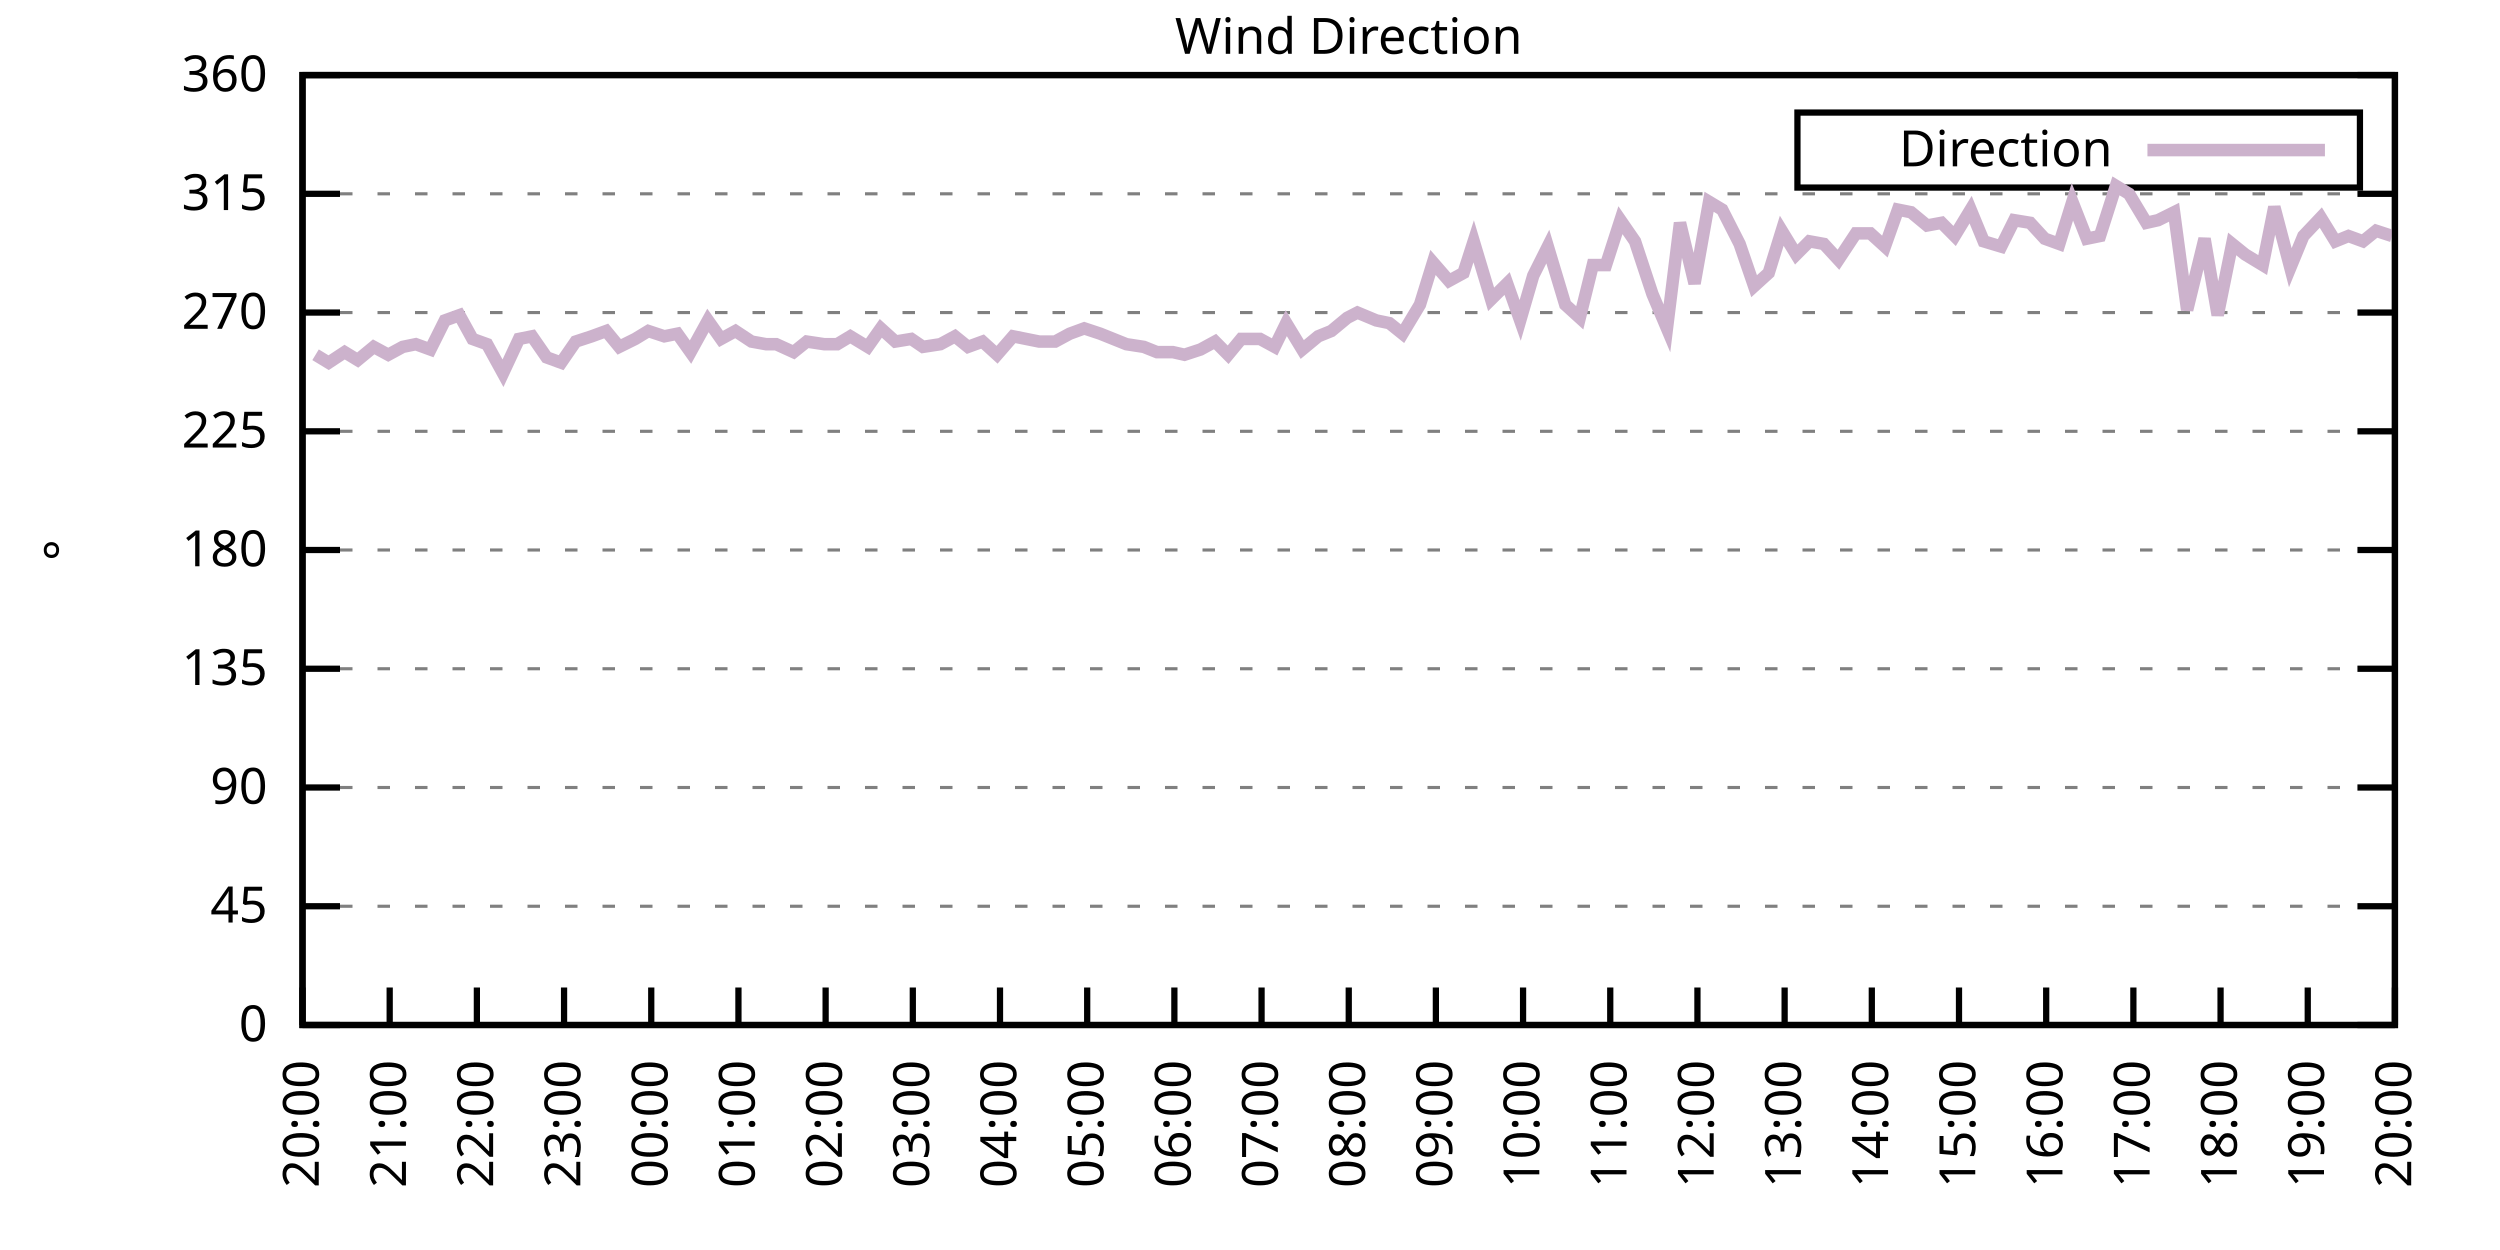
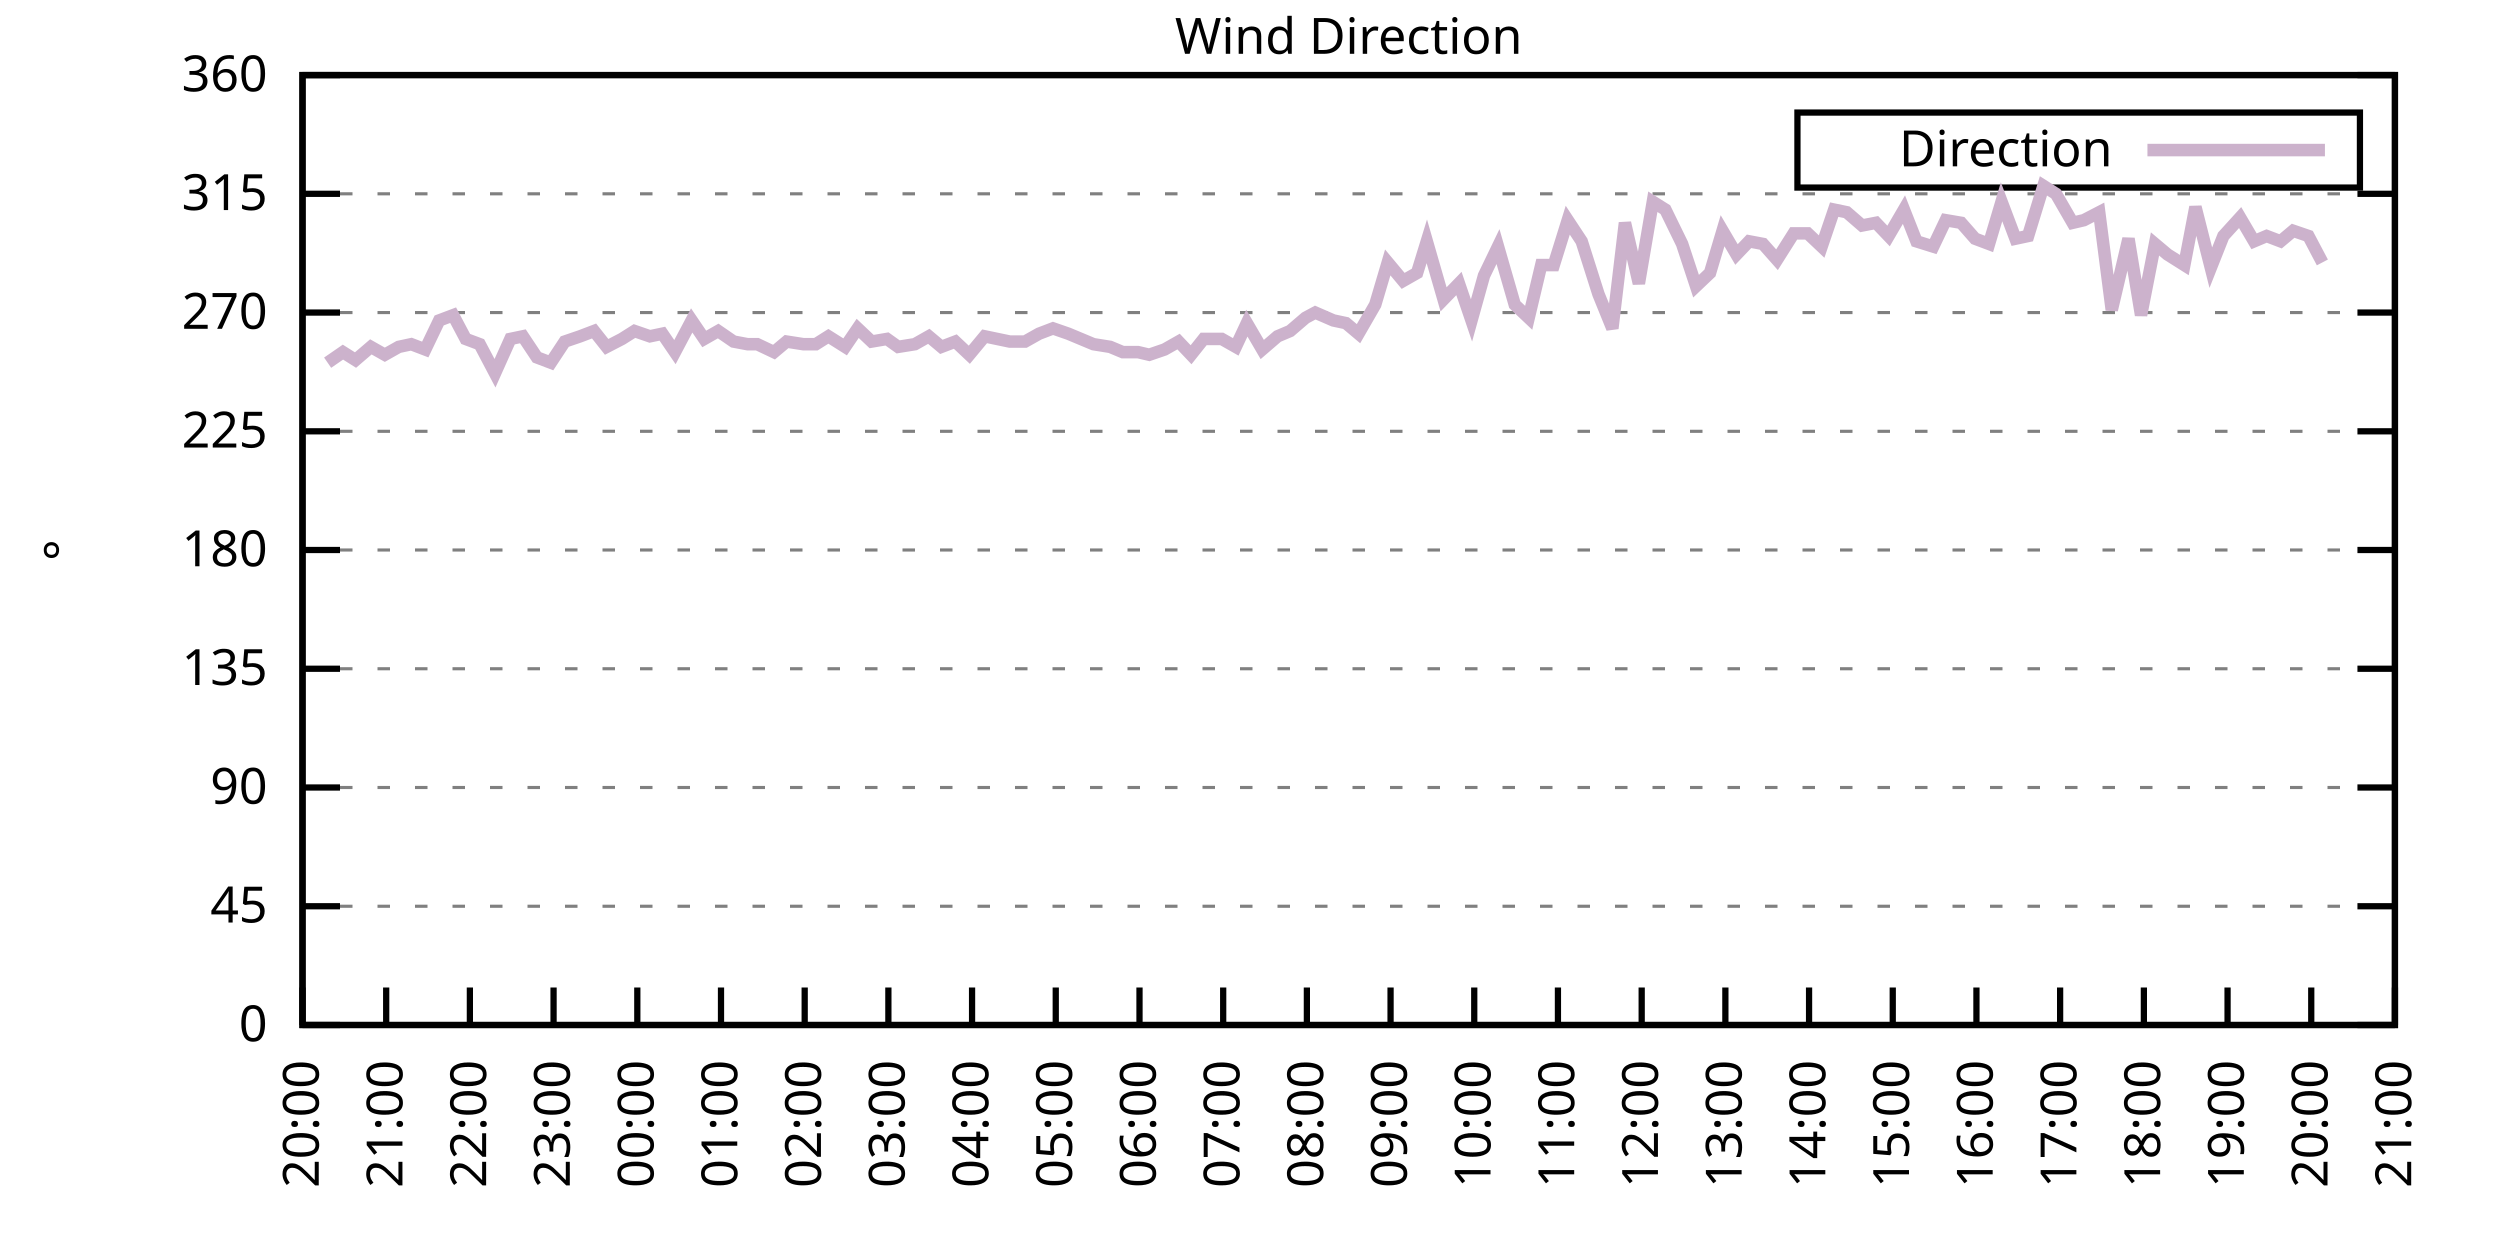
<svg xmlns="http://www.w3.org/2000/svg" xmlns:xlink="http://www.w3.org/1999/xlink" width="400" height="200" viewBox="0 0 400 200">
  <g id="gnuplot_canvas">
    <rect x="0" y="0" width="400" height="200" fill="none" />
    <defs>
      <circle id="gpDot" r="0.5" stroke-width="0.5" stroke="currentColor" />
      <path id="gpPt0" stroke-width="0.333" stroke="currentColor" d="M-1,0 h2 M0,-1 v2" />
      <path id="gpPt1" stroke-width="0.333" stroke="currentColor" d="M-1,-1 L1,1 M1,-1 L-1,1" />
      <path id="gpPt2" stroke-width="0.333" stroke="currentColor" d="M-1,0 L1,0 M0,-1 L0,1 M-1,-1 L1,1 M-1,1 L1,-1" />
      <rect id="gpPt3" stroke-width="0.333" stroke="currentColor" x="-1" y="-1" width="2" height="2" />
      <rect id="gpPt4" stroke-width="0.333" stroke="currentColor" fill="currentColor" x="-1" y="-1" width="2" height="2" />
      <circle id="gpPt5" stroke-width="0.333" stroke="currentColor" cx="0" cy="0" r="1" />
      <use xlink:href="#gpPt5" id="gpPt6" fill="currentColor" stroke="none" />
      <path id="gpPt7" stroke-width="0.333" stroke="currentColor" d="M0,-1.33 L-1.33,0.67 L1.33,0.67 z" />
      <use xlink:href="#gpPt7" id="gpPt8" fill="currentColor" stroke="none" />
      <use xlink:href="#gpPt7" id="gpPt9" stroke="currentColor" transform="rotate(180)" />
      <use xlink:href="#gpPt9" id="gpPt10" fill="currentColor" stroke="none" />
      <use xlink:href="#gpPt3" id="gpPt11" stroke="currentColor" transform="rotate(45)" />
      <use xlink:href="#gpPt11" id="gpPt12" fill="currentColor" stroke="none" />
      <path id="gpPt13" stroke-width="0.333" stroke="currentColor" d="M0,1.330 L1.265,0.411 L0.782,-1.067 L-0.782,-1.076 L-1.265,0.411 z" />
      <use xlink:href="#gpPt13" id="gpPt14" fill="currentColor" stroke="none" />
      <filter id="textbox" filterUnits="objectBoundingBox" x="0" y="0" height="1" width="1">
        <feFlood flood-color="white" flood-opacity="1" result="bgnd" />
        <feComposite in="SourceGraphic" in2="bgnd" operator="atop" />
      </filter>
      <filter id="greybox" filterUnits="objectBoundingBox" x="0" y="0" height="1" width="1">
        <feFlood flood-color="lightgrey" flood-opacity="1" result="grey" />
        <feComposite in="SourceGraphic" in2="grey" operator="atop" />
      </filter>
    </defs>
    <g fill="none" color="white" stroke="currentColor" stroke-width="1.00" stroke-linecap="butt" stroke-linejoin="miter">
</g>
    <g fill="none" color="black" stroke="currentColor" stroke-width="1.00" stroke-linecap="butt" stroke-linejoin="miter">
      <g stroke="none" shape-rendering="crispEdges">
        <polygon fill="rgb(255, 255, 255)" points="48.40,164.00 383.18,164.00 383.18,12.02 48.40,12.02 " />
      </g>
    </g>
    <g fill="none" color="black" stroke="currentColor" stroke-width="1.00" stroke-linecap="butt" stroke-linejoin="miter">
</g>
    <g fill="none" color="black" stroke="black" stroke-width="0.50" stroke-linecap="butt" stroke-linejoin="miter">
</g>
    <g fill="none" color="gray" stroke="currentColor" stroke-width="0.50" stroke-linecap="butt" stroke-linejoin="miter">
      <path stroke="gray" stroke-dasharray="2,4" class="gridline" d="M48.40,164.00 L383.19,164.00  " />
    </g>
    <g fill="none" color="gray" stroke="gray" stroke-width="1.00" stroke-linecap="butt" stroke-linejoin="miter">
</g>
    <g fill="none" color="black" stroke="currentColor" stroke-width="1.00" stroke-linecap="butt" stroke-linejoin="miter">
      <path stroke="black" d="M48.40,164.00 L54.40,164.00 M383.19,164.00 L377.19,164.00  " />
      <g transform="translate(42.80,166.60)" stroke="none" fill="black" font-family="Sans" font-size="8.00" text-anchor="end">
        <text>
          <tspan font-family="Sans"> 0</tspan>
        </text>
      </g>
    </g>
    <g fill="none" color="black" stroke="currentColor" stroke-width="1.00" stroke-linecap="butt" stroke-linejoin="miter">
</g>
    <g fill="none" color="black" stroke="black" stroke-width="0.50" stroke-linecap="butt" stroke-linejoin="miter">
</g>
    <g fill="none" color="gray" stroke="currentColor" stroke-width="0.50" stroke-linecap="butt" stroke-linejoin="miter">
      <path stroke="gray" stroke-dasharray="2,4" class="gridline" d="M48.40,145.00 L383.19,145.00  " />
    </g>
    <g fill="none" color="gray" stroke="gray" stroke-width="1.00" stroke-linecap="butt" stroke-linejoin="miter">
</g>
    <g fill="none" color="black" stroke="currentColor" stroke-width="1.00" stroke-linecap="butt" stroke-linejoin="miter">
      <path stroke="black" d="M48.40,145.00 L54.40,145.00 M383.19,145.00 L377.19,145.00  " />
      <g transform="translate(42.80,147.60)" stroke="none" fill="black" font-family="Sans" font-size="8.00" text-anchor="end">
        <text>
          <tspan font-family="Sans"> 45</tspan>
        </text>
      </g>
    </g>
    <g fill="none" color="black" stroke="currentColor" stroke-width="1.00" stroke-linecap="butt" stroke-linejoin="miter">
</g>
    <g fill="none" color="black" stroke="black" stroke-width="0.50" stroke-linecap="butt" stroke-linejoin="miter">
</g>
    <g fill="none" color="gray" stroke="currentColor" stroke-width="0.50" stroke-linecap="butt" stroke-linejoin="miter">
      <path stroke="gray" stroke-dasharray="2,4" class="gridline" d="M48.40,126.00 L383.19,126.00  " />
    </g>
    <g fill="none" color="gray" stroke="gray" stroke-width="1.00" stroke-linecap="butt" stroke-linejoin="miter">
</g>
    <g fill="none" color="black" stroke="currentColor" stroke-width="1.00" stroke-linecap="butt" stroke-linejoin="miter">
      <path stroke="black" d="M48.40,126.00 L54.40,126.00 M383.19,126.00 L377.19,126.00  " />
      <g transform="translate(42.80,128.60)" stroke="none" fill="black" font-family="Sans" font-size="8.00" text-anchor="end">
        <text>
          <tspan font-family="Sans"> 90</tspan>
        </text>
      </g>
    </g>
    <g fill="none" color="black" stroke="currentColor" stroke-width="1.00" stroke-linecap="butt" stroke-linejoin="miter">
</g>
    <g fill="none" color="black" stroke="black" stroke-width="0.50" stroke-linecap="butt" stroke-linejoin="miter">
</g>
    <g fill="none" color="gray" stroke="currentColor" stroke-width="0.50" stroke-linecap="butt" stroke-linejoin="miter">
      <path stroke="gray" stroke-dasharray="2,4" class="gridline" d="M48.40,107.00 L383.19,107.00  " />
    </g>
    <g fill="none" color="gray" stroke="gray" stroke-width="1.00" stroke-linecap="butt" stroke-linejoin="miter">
</g>
    <g fill="none" color="black" stroke="currentColor" stroke-width="1.00" stroke-linecap="butt" stroke-linejoin="miter">
      <path stroke="black" d="M48.40,107.00 L54.40,107.00 M383.19,107.00 L377.19,107.00  " />
      <g transform="translate(42.80,109.60)" stroke="none" fill="black" font-family="Sans" font-size="8.00" text-anchor="end">
        <text>
          <tspan font-family="Sans"> 135</tspan>
        </text>
      </g>
    </g>
    <g fill="none" color="black" stroke="currentColor" stroke-width="1.00" stroke-linecap="butt" stroke-linejoin="miter">
</g>
    <g fill="none" color="black" stroke="black" stroke-width="0.50" stroke-linecap="butt" stroke-linejoin="miter">
</g>
    <g fill="none" color="gray" stroke="currentColor" stroke-width="0.50" stroke-linecap="butt" stroke-linejoin="miter">
      <path stroke="gray" stroke-dasharray="2,4" class="gridline" d="M48.40,88.00 L383.19,88.00  " />
    </g>
    <g fill="none" color="gray" stroke="gray" stroke-width="1.00" stroke-linecap="butt" stroke-linejoin="miter">
</g>
    <g fill="none" color="black" stroke="currentColor" stroke-width="1.00" stroke-linecap="butt" stroke-linejoin="miter">
      <path stroke="black" d="M48.40,88.00 L54.40,88.00 M383.19,88.00 L377.19,88.00  " />
      <g transform="translate(42.80,90.60)" stroke="none" fill="black" font-family="Sans" font-size="8.00" text-anchor="end">
        <text>
          <tspan font-family="Sans"> 180</tspan>
        </text>
      </g>
    </g>
    <g fill="none" color="black" stroke="currentColor" stroke-width="1.00" stroke-linecap="butt" stroke-linejoin="miter">
</g>
    <g fill="none" color="black" stroke="black" stroke-width="0.50" stroke-linecap="butt" stroke-linejoin="miter">
</g>
    <g fill="none" color="gray" stroke="currentColor" stroke-width="0.50" stroke-linecap="butt" stroke-linejoin="miter">
      <path stroke="gray" stroke-dasharray="2,4" class="gridline" d="M48.40,69.01 L383.19,69.01  " />
    </g>
    <g fill="none" color="gray" stroke="gray" stroke-width="1.00" stroke-linecap="butt" stroke-linejoin="miter">
</g>
    <g fill="none" color="black" stroke="currentColor" stroke-width="1.00" stroke-linecap="butt" stroke-linejoin="miter">
      <path stroke="black" d="M48.40,69.01 L54.40,69.01 M383.19,69.01 L377.19,69.01  " />
      <g transform="translate(42.80,71.61)" stroke="none" fill="black" font-family="Sans" font-size="8.00" text-anchor="end">
        <text>
          <tspan font-family="Sans"> 225</tspan>
        </text>
      </g>
    </g>
    <g fill="none" color="black" stroke="currentColor" stroke-width="1.00" stroke-linecap="butt" stroke-linejoin="miter">
</g>
    <g fill="none" color="black" stroke="black" stroke-width="0.50" stroke-linecap="butt" stroke-linejoin="miter">
</g>
    <g fill="none" color="gray" stroke="currentColor" stroke-width="0.50" stroke-linecap="butt" stroke-linejoin="miter">
      <path stroke="gray" stroke-dasharray="2,4" class="gridline" d="M48.40,50.01 L383.19,50.01  " />
    </g>
    <g fill="none" color="gray" stroke="gray" stroke-width="1.00" stroke-linecap="butt" stroke-linejoin="miter">
</g>
    <g fill="none" color="black" stroke="currentColor" stroke-width="1.00" stroke-linecap="butt" stroke-linejoin="miter">
      <path stroke="black" d="M48.40,50.01 L54.40,50.01 M383.19,50.01 L377.19,50.01  " />
      <g transform="translate(42.80,52.61)" stroke="none" fill="black" font-family="Sans" font-size="8.00" text-anchor="end">
        <text>
          <tspan font-family="Sans"> 270</tspan>
        </text>
      </g>
    </g>
    <g fill="none" color="black" stroke="currentColor" stroke-width="1.00" stroke-linecap="butt" stroke-linejoin="miter">
</g>
    <g fill="none" color="black" stroke="black" stroke-width="0.50" stroke-linecap="butt" stroke-linejoin="miter">
</g>
    <g fill="none" color="gray" stroke="currentColor" stroke-width="0.50" stroke-linecap="butt" stroke-linejoin="miter">
      <path stroke="gray" stroke-dasharray="2,4" class="gridline" d="M48.40,31.01 L383.19,31.01  " />
    </g>
    <g fill="none" color="gray" stroke="gray" stroke-width="1.00" stroke-linecap="butt" stroke-linejoin="miter">
</g>
    <g fill="none" color="black" stroke="currentColor" stroke-width="1.00" stroke-linecap="butt" stroke-linejoin="miter">
      <path stroke="black" d="M48.40,31.01 L54.40,31.01 M383.19,31.01 L377.19,31.01  " />
      <g transform="translate(42.80,33.61)" stroke="none" fill="black" font-family="Sans" font-size="8.00" text-anchor="end">
        <text>
          <tspan font-family="Sans"> 315</tspan>
        </text>
      </g>
    </g>
    <g fill="none" color="black" stroke="currentColor" stroke-width="1.00" stroke-linecap="butt" stroke-linejoin="miter">
</g>
    <g fill="none" color="black" stroke="black" stroke-width="0.50" stroke-linecap="butt" stroke-linejoin="miter">
</g>
    <g fill="none" color="gray" stroke="currentColor" stroke-width="0.50" stroke-linecap="butt" stroke-linejoin="miter">
      <path stroke="gray" stroke-dasharray="2,4" class="gridline" d="M48.40,12.01 L383.19,12.01  " />
    </g>
    <g fill="none" color="gray" stroke="gray" stroke-width="1.00" stroke-linecap="butt" stroke-linejoin="miter">
</g>
    <g fill="none" color="black" stroke="currentColor" stroke-width="1.00" stroke-linecap="butt" stroke-linejoin="miter">
      <path stroke="black" d="M48.40,12.01 L54.40,12.01 M383.19,12.01 L377.19,12.01  " />
      <g transform="translate(42.80,14.61)" stroke="none" fill="black" font-family="Sans" font-size="8.00" text-anchor="end">
        <text>
          <tspan font-family="Sans"> 360</tspan>
        </text>
      </g>
    </g>
    <g fill="none" color="black" stroke="currentColor" stroke-width="1.00" stroke-linecap="butt" stroke-linejoin="miter">
      <path stroke="black" d="M48.40,164.00 L48.40,158.00  " />
      <g transform="translate(51.00,169.60) rotate(270.00)" stroke="none" fill="black" font-family="Sans" font-size="8.00" text-anchor="end">
        <text>
          <tspan font-family="Sans">20:00</tspan>
        </text>
      </g>
    </g>
    <g fill="none" color="black" stroke="currentColor" stroke-width="1.00" stroke-linecap="butt" stroke-linejoin="miter">
-       <path stroke="black" d="M62.35,164.00 L62.35,158.00  " />
-       <g transform="translate(64.95,169.60) rotate(270.00)" stroke="none" fill="black" font-family="Sans" font-size="8.00" text-anchor="end">
+       <path stroke="black" d="M61.79,164.00 L61.79,158.00  " />
+       <g transform="translate(64.39,169.60) rotate(270.00)" stroke="none" fill="black" font-family="Sans" font-size="8.00" text-anchor="end">
        <text>
          <tspan font-family="Sans">21:00</tspan>
        </text>
      </g>
    </g>
    <g fill="none" color="black" stroke="currentColor" stroke-width="1.00" stroke-linecap="butt" stroke-linejoin="miter">
-       <path stroke="black" d="M76.30,164.00 L76.30,158.00  " />
-       <g transform="translate(78.90,169.60) rotate(270.00)" stroke="none" fill="black" font-family="Sans" font-size="8.00" text-anchor="end">
+       <path stroke="black" d="M75.18,164.00 L75.18,158.00  " />
+       <g transform="translate(77.78,169.60) rotate(270.00)" stroke="none" fill="black" font-family="Sans" font-size="8.00" text-anchor="end">
        <text>
          <tspan font-family="Sans">22:00</tspan>
        </text>
      </g>
    </g>
    <g fill="none" color="black" stroke="currentColor" stroke-width="1.00" stroke-linecap="butt" stroke-linejoin="miter">
-       <path stroke="black" d="M90.25,164.00 L90.25,158.00  " />
-       <g transform="translate(92.85,169.60) rotate(270.00)" stroke="none" fill="black" font-family="Sans" font-size="8.00" text-anchor="end">
+       <path stroke="black" d="M88.57,164.00 L88.57,158.00  " />
+       <g transform="translate(91.17,169.60) rotate(270.00)" stroke="none" fill="black" font-family="Sans" font-size="8.00" text-anchor="end">
        <text>
          <tspan font-family="Sans">23:00</tspan>
        </text>
      </g>
    </g>
    <g fill="none" color="black" stroke="currentColor" stroke-width="1.00" stroke-linecap="butt" stroke-linejoin="miter">
-       <path stroke="black" d="M104.20,164.00 L104.20,158.00  " />
-       <g transform="translate(106.80,169.60) rotate(270.00)" stroke="none" fill="black" font-family="Sans" font-size="8.00" text-anchor="end">
+       <path stroke="black" d="M101.97,164.00 L101.97,158.00  " />
+       <g transform="translate(104.57,169.60) rotate(270.00)" stroke="none" fill="black" font-family="Sans" font-size="8.00" text-anchor="end">
        <text>
          <tspan font-family="Sans">00:00</tspan>
        </text>
      </g>
    </g>
    <g fill="none" color="black" stroke="currentColor" stroke-width="1.00" stroke-linecap="butt" stroke-linejoin="miter">
-       <path stroke="black" d="M118.15,164.00 L118.15,158.00  " />
-       <g transform="translate(120.75,169.60) rotate(270.00)" stroke="none" fill="black" font-family="Sans" font-size="8.00" text-anchor="end">
+       <path stroke="black" d="M115.36,164.00 L115.36,158.00  " />
+       <g transform="translate(117.96,169.60) rotate(270.00)" stroke="none" fill="black" font-family="Sans" font-size="8.00" text-anchor="end">
        <text>
          <tspan font-family="Sans">01:00</tspan>
        </text>
      </g>
    </g>
    <g fill="none" color="black" stroke="currentColor" stroke-width="1.00" stroke-linecap="butt" stroke-linejoin="miter">
-       <path stroke="black" d="M132.10,164.00 L132.10,158.00  " />
-       <g transform="translate(134.70,169.60) rotate(270.00)" stroke="none" fill="black" font-family="Sans" font-size="8.00" text-anchor="end">
+       <path stroke="black" d="M128.75,164.00 L128.75,158.00  " />
+       <g transform="translate(131.35,169.60) rotate(270.00)" stroke="none" fill="black" font-family="Sans" font-size="8.00" text-anchor="end">
        <text>
          <tspan font-family="Sans">02:00</tspan>
        </text>
      </g>
    </g>
    <g fill="none" color="black" stroke="currentColor" stroke-width="1.00" stroke-linecap="butt" stroke-linejoin="miter">
-       <path stroke="black" d="M146.05,164.00 L146.05,158.00  " />
-       <g transform="translate(148.65,169.60) rotate(270.00)" stroke="none" fill="black" font-family="Sans" font-size="8.00" text-anchor="end">
+       <path stroke="black" d="M142.14,164.00 L142.14,158.00  " />
+       <g transform="translate(144.74,169.60) rotate(270.00)" stroke="none" fill="black" font-family="Sans" font-size="8.00" text-anchor="end">
        <text>
          <tspan font-family="Sans">03:00</tspan>
        </text>
      </g>
    </g>
    <g fill="none" color="black" stroke="currentColor" stroke-width="1.00" stroke-linecap="butt" stroke-linejoin="miter">
-       <path stroke="black" d="M160.00,164.00 L160.00,158.00  " />
-       <g transform="translate(162.60,169.60) rotate(270.00)" stroke="none" fill="black" font-family="Sans" font-size="8.00" text-anchor="end">
+       <path stroke="black" d="M155.53,164.00 L155.53,158.00  " />
+       <g transform="translate(158.13,169.60) rotate(270.00)" stroke="none" fill="black" font-family="Sans" font-size="8.00" text-anchor="end">
        <text>
          <tspan font-family="Sans">04:00</tspan>
        </text>
      </g>
    </g>
    <g fill="none" color="black" stroke="currentColor" stroke-width="1.00" stroke-linecap="butt" stroke-linejoin="miter">
-       <path stroke="black" d="M173.95,164.00 L173.95,158.00  " />
-       <g transform="translate(176.55,169.60) rotate(270.00)" stroke="none" fill="black" font-family="Sans" font-size="8.00" text-anchor="end">
+       <path stroke="black" d="M168.92,164.00 L168.92,158.00  " />
+       <g transform="translate(171.52,169.60) rotate(270.00)" stroke="none" fill="black" font-family="Sans" font-size="8.00" text-anchor="end">
        <text>
          <tspan font-family="Sans">05:00</tspan>
        </text>
      </g>
    </g>
    <g fill="none" color="black" stroke="currentColor" stroke-width="1.00" stroke-linecap="butt" stroke-linejoin="miter">
-       <path stroke="black" d="M187.90,164.00 L187.90,158.00  " />
-       <g transform="translate(190.50,169.60) rotate(270.00)" stroke="none" fill="black" font-family="Sans" font-size="8.00" text-anchor="end">
+       <path stroke="black" d="M182.32,164.00 L182.32,158.00  " />
+       <g transform="translate(184.92,169.60) rotate(270.00)" stroke="none" fill="black" font-family="Sans" font-size="8.00" text-anchor="end">
        <text>
          <tspan font-family="Sans">06:00</tspan>
        </text>
      </g>
    </g>
    <g fill="none" color="black" stroke="currentColor" stroke-width="1.00" stroke-linecap="butt" stroke-linejoin="miter">
-       <path stroke="black" d="M201.85,164.00 L201.85,158.00  " />
-       <g transform="translate(204.45,169.60) rotate(270.00)" stroke="none" fill="black" font-family="Sans" font-size="8.00" text-anchor="end">
+       <path stroke="black" d="M195.71,164.00 L195.71,158.00  " />
+       <g transform="translate(198.31,169.60) rotate(270.00)" stroke="none" fill="black" font-family="Sans" font-size="8.00" text-anchor="end">
        <text>
          <tspan font-family="Sans">07:00</tspan>
        </text>
      </g>
    </g>
    <g fill="none" color="black" stroke="currentColor" stroke-width="1.00" stroke-linecap="butt" stroke-linejoin="miter">
-       <path stroke="black" d="M215.80,164.00 L215.80,158.00  " />
-       <g transform="translate(218.40,169.60) rotate(270.00)" stroke="none" fill="black" font-family="Sans" font-size="8.00" text-anchor="end">
+       <path stroke="black" d="M209.10,164.00 L209.10,158.00  " />
+       <g transform="translate(211.70,169.60) rotate(270.00)" stroke="none" fill="black" font-family="Sans" font-size="8.00" text-anchor="end">
        <text>
          <tspan font-family="Sans">08:00</tspan>
        </text>
      </g>
    </g>
    <g fill="none" color="black" stroke="currentColor" stroke-width="1.00" stroke-linecap="butt" stroke-linejoin="miter">
-       <path stroke="black" d="M229.74,164.00 L229.74,158.00  " />
-       <g transform="translate(232.34,169.60) rotate(270.00)" stroke="none" fill="black" font-family="Sans" font-size="8.00" text-anchor="end">
+       <path stroke="black" d="M222.49,164.00 L222.49,158.00  " />
+       <g transform="translate(225.09,169.60) rotate(270.00)" stroke="none" fill="black" font-family="Sans" font-size="8.00" text-anchor="end">
        <text>
          <tspan font-family="Sans">09:00</tspan>
        </text>
      </g>
    </g>
    <g fill="none" color="black" stroke="currentColor" stroke-width="1.00" stroke-linecap="butt" stroke-linejoin="miter">
-       <path stroke="black" d="M243.69,164.00 L243.69,158.00  " />
-       <g transform="translate(246.29,169.60) rotate(270.00)" stroke="none" fill="black" font-family="Sans" font-size="8.00" text-anchor="end">
+       <path stroke="black" d="M235.88,164.00 L235.88,158.00  " />
+       <g transform="translate(238.48,169.60) rotate(270.00)" stroke="none" fill="black" font-family="Sans" font-size="8.00" text-anchor="end">
        <text>
          <tspan font-family="Sans">10:00</tspan>
        </text>
      </g>
    </g>
    <g fill="none" color="black" stroke="currentColor" stroke-width="1.00" stroke-linecap="butt" stroke-linejoin="miter">
-       <path stroke="black" d="M257.64,164.00 L257.64,158.00  " />
-       <g transform="translate(260.24,169.60) rotate(270.00)" stroke="none" fill="black" font-family="Sans" font-size="8.00" text-anchor="end">
+       <path stroke="black" d="M249.27,164.00 L249.27,158.00  " />
+       <g transform="translate(251.87,169.60) rotate(270.00)" stroke="none" fill="black" font-family="Sans" font-size="8.00" text-anchor="end">
        <text>
          <tspan font-family="Sans">11:00</tspan>
        </text>
      </g>
    </g>
    <g fill="none" color="black" stroke="currentColor" stroke-width="1.00" stroke-linecap="butt" stroke-linejoin="miter">
-       <path stroke="black" d="M271.59,164.00 L271.59,158.00  " />
-       <g transform="translate(274.19,169.60) rotate(270.00)" stroke="none" fill="black" font-family="Sans" font-size="8.00" text-anchor="end">
+       <path stroke="black" d="M262.67,164.00 L262.67,158.00  " />
+       <g transform="translate(265.27,169.60) rotate(270.00)" stroke="none" fill="black" font-family="Sans" font-size="8.00" text-anchor="end">
        <text>
          <tspan font-family="Sans">12:00</tspan>
        </text>
      </g>
    </g>
    <g fill="none" color="black" stroke="currentColor" stroke-width="1.00" stroke-linecap="butt" stroke-linejoin="miter">
-       <path stroke="black" d="M285.54,164.00 L285.54,158.00  " />
-       <g transform="translate(288.14,169.60) rotate(270.00)" stroke="none" fill="black" font-family="Sans" font-size="8.00" text-anchor="end">
+       <path stroke="black" d="M276.06,164.00 L276.06,158.00  " />
+       <g transform="translate(278.66,169.60) rotate(270.00)" stroke="none" fill="black" font-family="Sans" font-size="8.00" text-anchor="end">
        <text>
          <tspan font-family="Sans">13:00</tspan>
        </text>
      </g>
    </g>
    <g fill="none" color="black" stroke="currentColor" stroke-width="1.00" stroke-linecap="butt" stroke-linejoin="miter">
-       <path stroke="black" d="M299.49,164.00 L299.49,158.00  " />
-       <g transform="translate(302.09,169.60) rotate(270.00)" stroke="none" fill="black" font-family="Sans" font-size="8.00" text-anchor="end">
+       <path stroke="black" d="M289.45,164.00 L289.45,158.00  " />
+       <g transform="translate(292.05,169.60) rotate(270.00)" stroke="none" fill="black" font-family="Sans" font-size="8.00" text-anchor="end">
        <text>
          <tspan font-family="Sans">14:00</tspan>
        </text>
      </g>
    </g>
    <g fill="none" color="black" stroke="currentColor" stroke-width="1.00" stroke-linecap="butt" stroke-linejoin="miter">
-       <path stroke="black" d="M313.44,164.00 L313.44,158.00  " />
-       <g transform="translate(316.04,169.60) rotate(270.00)" stroke="none" fill="black" font-family="Sans" font-size="8.00" text-anchor="end">
+       <path stroke="black" d="M302.84,164.00 L302.84,158.00  " />
+       <g transform="translate(305.44,169.60) rotate(270.00)" stroke="none" fill="black" font-family="Sans" font-size="8.00" text-anchor="end">
        <text>
          <tspan font-family="Sans">15:00</tspan>
        </text>
      </g>
    </g>
    <g fill="none" color="black" stroke="currentColor" stroke-width="1.00" stroke-linecap="butt" stroke-linejoin="miter">
-       <path stroke="black" d="M327.39,164.00 L327.39,158.00  " />
-       <g transform="translate(329.99,169.60) rotate(270.00)" stroke="none" fill="black" font-family="Sans" font-size="8.00" text-anchor="end">
+       <path stroke="black" d="M316.23,164.00 L316.23,158.00  " />
+       <g transform="translate(318.83,169.60) rotate(270.00)" stroke="none" fill="black" font-family="Sans" font-size="8.00" text-anchor="end">
        <text>
          <tspan font-family="Sans">16:00</tspan>
        </text>
      </g>
    </g>
    <g fill="none" color="black" stroke="currentColor" stroke-width="1.00" stroke-linecap="butt" stroke-linejoin="miter">
-       <path stroke="black" d="M341.34,164.00 L341.34,158.00  " />
-       <g transform="translate(343.94,169.60) rotate(270.00)" stroke="none" fill="black" font-family="Sans" font-size="8.00" text-anchor="end">
+       <path stroke="black" d="M329.62,164.00 L329.62,158.00  " />
+       <g transform="translate(332.22,169.60) rotate(270.00)" stroke="none" fill="black" font-family="Sans" font-size="8.00" text-anchor="end">
        <text>
          <tspan font-family="Sans">17:00</tspan>
        </text>
      </g>
    </g>
    <g fill="none" color="black" stroke="currentColor" stroke-width="1.00" stroke-linecap="butt" stroke-linejoin="miter">
-       <path stroke="black" d="M355.29,164.00 L355.29,158.00  " />
-       <g transform="translate(357.89,169.60) rotate(270.00)" stroke="none" fill="black" font-family="Sans" font-size="8.00" text-anchor="end">
+       <path stroke="black" d="M343.02,164.00 L343.02,158.00  " />
+       <g transform="translate(345.62,169.60) rotate(270.00)" stroke="none" fill="black" font-family="Sans" font-size="8.00" text-anchor="end">
        <text>
          <tspan font-family="Sans">18:00</tspan>
        </text>
      </g>
    </g>
    <g fill="none" color="black" stroke="currentColor" stroke-width="1.00" stroke-linecap="butt" stroke-linejoin="miter">
-       <path stroke="black" d="M369.24,164.00 L369.24,158.00  " />
-       <g transform="translate(371.84,169.60) rotate(270.00)" stroke="none" fill="black" font-family="Sans" font-size="8.00" text-anchor="end">
+       <path stroke="black" d="M356.41,164.00 L356.41,158.00  " />
+       <g transform="translate(359.01,169.60) rotate(270.00)" stroke="none" fill="black" font-family="Sans" font-size="8.00" text-anchor="end">
        <text>
          <tspan font-family="Sans">19:00</tspan>
+         </text>
+       </g>
+     </g>
+     <g fill="none" color="black" stroke="currentColor" stroke-width="1.00" stroke-linecap="butt" stroke-linejoin="miter">
+       <path stroke="black" d="M369.80,164.00 L369.80,158.00  " />
+       <g transform="translate(372.40,169.60) rotate(270.00)" stroke="none" fill="black" font-family="Sans" font-size="8.00" text-anchor="end">
+         <text>
+           <tspan font-family="Sans">20:00</tspan>
        </text>
      </g>
    </g>
    <g fill="none" color="black" stroke="currentColor" stroke-width="1.00" stroke-linecap="butt" stroke-linejoin="miter">
      <path stroke="black" d="M383.19,164.00 L383.19,158.00  " />
      <g transform="translate(385.79,169.60) rotate(270.00)" stroke="none" fill="black" font-family="Sans" font-size="8.00" text-anchor="end">
        <text>
-           <tspan font-family="Sans">20:00</tspan>
+           <tspan font-family="Sans">21:00</tspan>
        </text>
      </g>
    </g>
    <g fill="none" color="black" stroke="currentColor" stroke-width="1.00" stroke-linecap="butt" stroke-linejoin="miter">
</g>
    <g fill="none" color="black" stroke="currentColor" stroke-width="1.00" stroke-linecap="butt" stroke-linejoin="miter">
      <path stroke="black" d="M48.40,12.01 L48.40,164.00 L383.19,164.00 L383.19,12.01 L48.40,12.01 Z  " />
    </g>
    <g fill="none" color="black" stroke="currentColor" stroke-width="1.00" stroke-linecap="butt" stroke-linejoin="miter">
</g>
    <g fill="none" color="black" stroke="currentColor" stroke-width="1.00" stroke-linecap="butt" stroke-linejoin="miter">
      <path stroke="black" d="M287.59,30.01 L287.59,18.01 L377.59,18.01 L377.59,30.01 L287.59,30.01 Z  " />
    </g>
    <g id="Wind_direction_plot_1">
      <g fill="none" color="white" stroke="black" stroke-width="2.00" stroke-linecap="butt" stroke-linejoin="miter">
</g>
      <g fill="none" color="black" stroke="currentColor" stroke-width="2.00" stroke-linecap="butt" stroke-linejoin="miter">
        <g transform="translate(337.99,26.61)" stroke="none" fill="black" font-family="Sans" font-size="8.00" text-anchor="end">
          <text>
            <tspan font-family="Sans">Direction</tspan>
          </text>
        </g>
      </g>
      <g fill="none" color="black" stroke="currentColor" stroke-width="2.00" stroke-linecap="butt" stroke-linejoin="miter">
-         <path stroke="rgb(204, 178, 204)" d="M343.59,24.01 L371.99,24.01 M50.49,56.76 L52.58,58.03 L55.14,56.34 L57.23,57.61 L59.79,55.50 L62.12,56.76   L64.44,55.50 L66.53,55.07 L68.86,55.92 L71.18,51.27 L73.51,50.43 L75.60,54.23 L77.93,55.07 L80.48,59.72   L83.04,54.23 L85.13,53.81 L87.46,57.18 L89.78,58.03 L92.11,54.65 L94.67,53.81 L96.99,52.96 L99.08,55.50   L101.64,54.23 L103.73,52.96 L106.29,53.81 L108.38,53.39 L110.48,56.34 L113.27,51.27 L115.36,54.23 L117.68,52.96   L120.24,54.65 L122.57,55.07 L124.19,55.07 L126.98,56.34 L129.08,54.65 L131.87,55.07 L133.96,55.07 L136.05,53.81   L138.84,55.50 L140.93,52.54 L143.26,54.65 L145.81,54.23 L147.67,55.50 L150.46,55.07 L152.79,53.81 L154.88,55.50   L157.21,54.65 L159.53,56.76 L162.09,53.81 L164.18,54.23 L166.27,54.65 L168.83,54.65 L171.16,53.39 L173.48,52.54   L176.04,53.39 L178.13,54.23 L180.22,55.07 L183.01,55.50 L185.11,56.34 L187.66,56.34 L189.52,56.76 L192.08,55.92   L194.41,54.65 L196.50,56.76 L198.59,54.23 L201.61,54.23 L203.94,55.50 L205.80,51.70 L208.36,55.92 L210.91,53.81   L213.01,52.96 L215.56,50.85 L217.19,50.01 L220.21,51.27 L222.30,51.70 L224.40,53.39 L227.19,48.74 L229.28,41.99   L231.84,44.94 L234.16,43.67 L235.79,38.61 L238.58,47.90 L241.14,45.36 L243.23,51.27 L245.32,44.10 L247.65,39.45   L250.44,48.74 L252.76,50.85 L254.85,42.41 L256.95,42.41 L259.27,35.23 L261.60,38.61 L264.39,47.05 L266.71,52.54   L268.80,35.65 L271.13,45.36 L273.45,32.28 L275.55,33.54 L278.34,39.03 L280.66,45.79 L282.99,43.67 L285.08,36.92   L287.40,40.72 L289.50,38.61 L291.82,39.03 L294.15,41.56 L296.94,37.34 L299.26,37.34 L301.58,39.45 L303.68,33.54   L305.77,33.96 L308.33,36.08 L310.65,35.65 L312.74,37.76 L315.30,33.54 L317.39,38.61 L320.18,39.45 L322.28,35.23   L324.83,35.65 L327.16,38.19 L329.48,39.03 L331.58,32.28 L333.90,38.19 L335.99,37.76 L338.55,29.74 L340.64,31.01   L343.43,35.65 L345.29,35.23 L347.85,33.96 L349.94,49.59 L352.73,38.19 L354.83,50.43 L357.15,39.03 L359.24,40.72   L362.03,42.41 L363.89,33.12 L366.45,42.83 L368.54,37.76 L371.33,34.81 L373.66,38.61 L375.75,37.76 L378.08,38.61   L380.17,36.92 L382.73,37.76  " />
+         <path stroke="rgb(204, 178, 204)" d="M343.59,24.01 L371.99,24.01 M52.42,58.03 L54.87,56.34 L56.88,57.61 L59.34,55.50 L61.57,56.76 L63.80,55.50   L65.81,55.07 L68.04,55.92 L70.27,51.27 L72.50,50.43 L74.51,54.23 L76.75,55.07 L79.20,59.72 L81.66,54.23   L83.66,53.81 L85.90,57.18 L88.13,58.03 L90.36,54.65 L92.82,53.81 L95.05,52.96 L97.06,55.50 L99.51,54.23   L101.52,52.96 L103.98,53.81 L105.98,53.39 L107.99,56.34 L110.67,51.27 L112.68,54.23 L114.91,52.96 L117.37,54.65   L119.60,55.07 L121.16,55.07 L123.84,56.34 L125.85,54.65 L128.53,55.07 L130.54,55.07 L132.54,53.81 L135.22,55.50   L137.23,52.54 L139.46,54.65 L141.92,54.23 L143.70,55.50 L146.38,55.07 L148.61,53.81 L150.62,55.50 L152.85,54.65   L155.09,56.76 L157.54,53.81 L159.55,54.23 L161.56,54.65 L164.01,54.65 L166.25,53.39 L168.48,52.54 L170.93,53.39   L172.94,54.23 L174.95,55.07 L177.63,55.50 L179.64,56.34 L182.09,56.34 L183.88,56.76 L186.33,55.92 L188.57,54.65   L190.57,56.76 L192.58,54.23 L195.48,54.23 L197.72,55.50 L199.50,51.70 L201.96,55.92 L204.41,53.81 L206.42,52.96   L208.88,50.85 L210.44,50.01 L213.34,51.27 L215.35,51.70 L217.36,53.39 L220.04,48.74 L222.04,41.99 L224.50,44.94   L226.73,43.67 L228.29,38.61 L230.97,47.90 L233.43,45.36 L235.44,51.27 L237.44,44.10 L239.68,39.45 L242.36,48.74   L244.59,50.85 L246.60,42.41 L248.60,42.41 L250.84,35.23 L253.07,38.61 L255.75,47.05 L257.98,52.54 L259.99,35.65   L262.22,45.36 L264.45,32.28 L266.46,33.54 L269.14,39.03 L271.37,45.79 L273.60,43.67 L275.61,36.92 L277.84,40.72   L279.85,38.61 L282.08,39.03 L284.32,41.56 L286.99,37.34 L289.23,37.34 L291.46,39.45 L293.47,33.54 L295.48,33.96   L297.93,36.08 L300.16,35.65 L302.17,37.76 L304.63,33.54 L306.63,38.61 L309.31,39.45 L311.32,35.23 L313.78,35.65   L316.01,38.19 L318.24,39.03 L320.25,32.28 L322.48,38.19 L324.49,37.76 L326.95,29.74 L328.95,31.01 L331.63,35.65   L333.42,35.23 L335.87,33.96 L337.88,49.59 L340.56,38.19 L342.57,50.43 L344.80,39.03 L346.81,40.72 L349.49,42.41   L351.27,33.12 L353.73,42.83 L355.74,37.76 L358.42,34.81 L360.65,38.61 L362.66,37.76 L364.89,38.61 L366.90,36.92   L369.35,37.76 L371.58,41.99  " />
      </g>
    </g>
    <g fill="none" color="black" stroke="currentColor" stroke-width="2.00" stroke-linecap="butt" stroke-linejoin="miter">
</g>
    <g fill="none" color="black" stroke="black" stroke-width="1.00" stroke-linecap="butt" stroke-linejoin="miter">
</g>
    <g fill="none" color="black" stroke="currentColor" stroke-width="1.00" stroke-linecap="butt" stroke-linejoin="miter">
      <path stroke="black" d="M48.40,12.01 L48.40,164.00 L383.19,164.00 L383.19,12.01 L48.40,12.01 Z  " />
      <g transform="translate(12.80,88.01) rotate(270.00)" stroke="none" fill="black" font-family="Sans" font-size="8.00" text-anchor="middle">
        <text>
          <tspan font-family="Sans">°</tspan>
        </text>
      </g>
    </g>
    <g fill="none" color="black" stroke="currentColor" stroke-width="1.00" stroke-linecap="butt" stroke-linejoin="miter">
</g>
    <g fill="none" color="black" stroke="currentColor" stroke-width="1.00" stroke-linecap="butt" stroke-linejoin="miter">
      <g transform="translate(215.79,8.61)" stroke="none" fill="black" font-family="Sans" font-size="8.00" text-anchor="middle">
        <text>
          <tspan font-family="Sans">Wind Direction</tspan>
        </text>
      </g>
    </g>
    <g fill="none" color="black" stroke="currentColor" stroke-width="1.00" stroke-linecap="butt" stroke-linejoin="miter">
</g>
  </g>
</svg>
